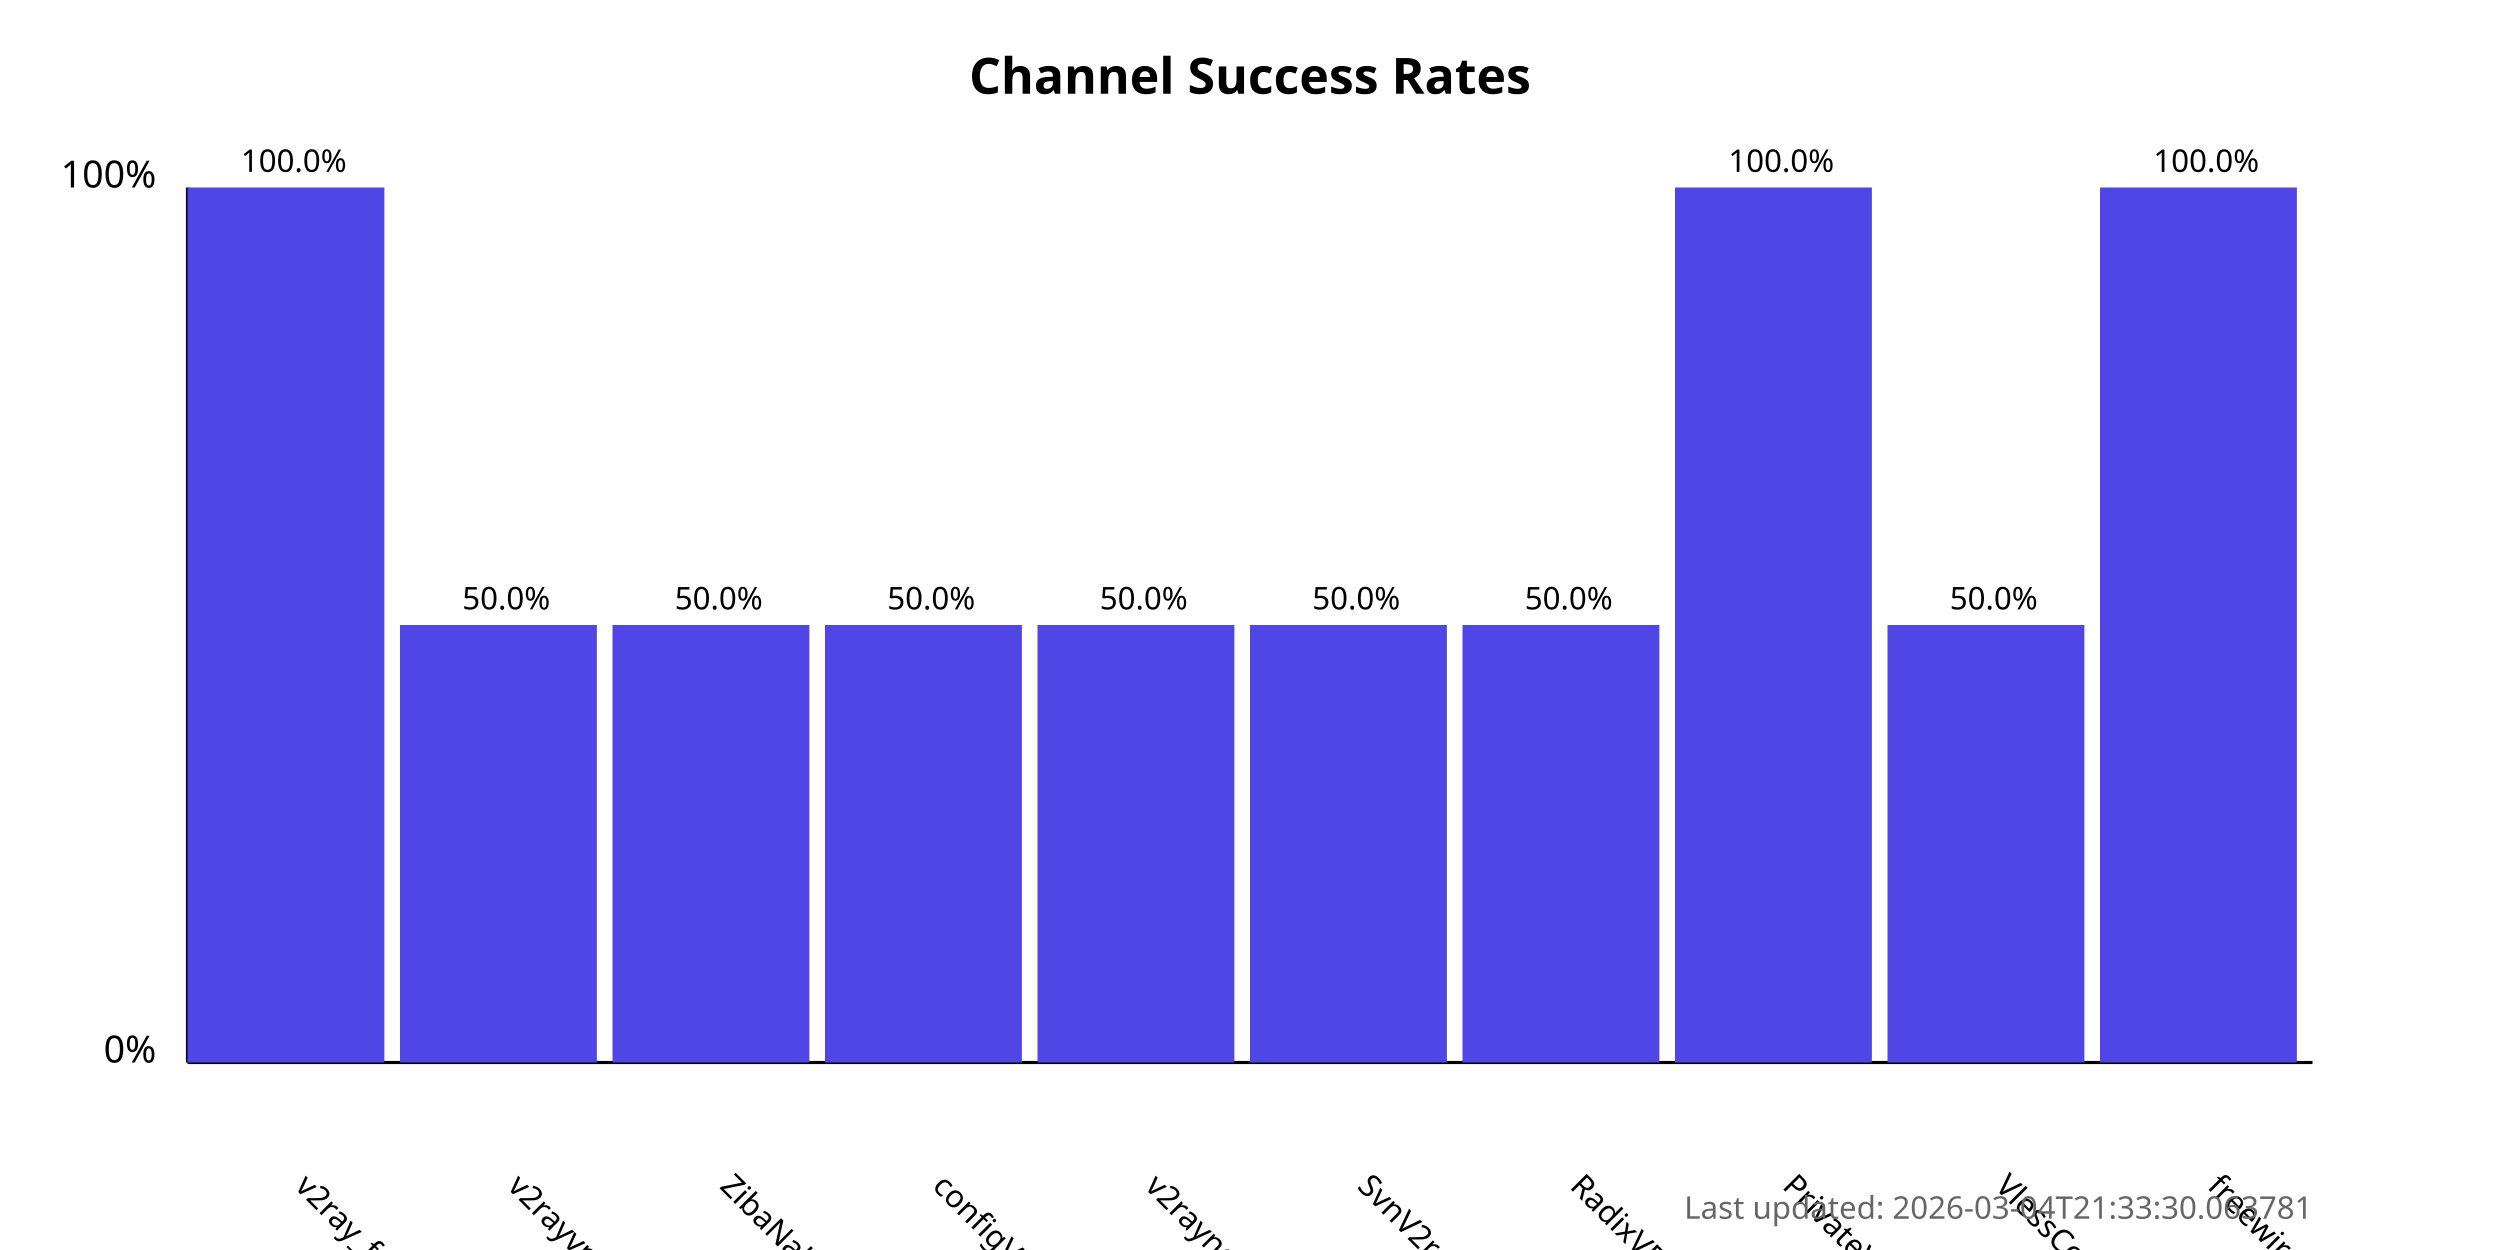
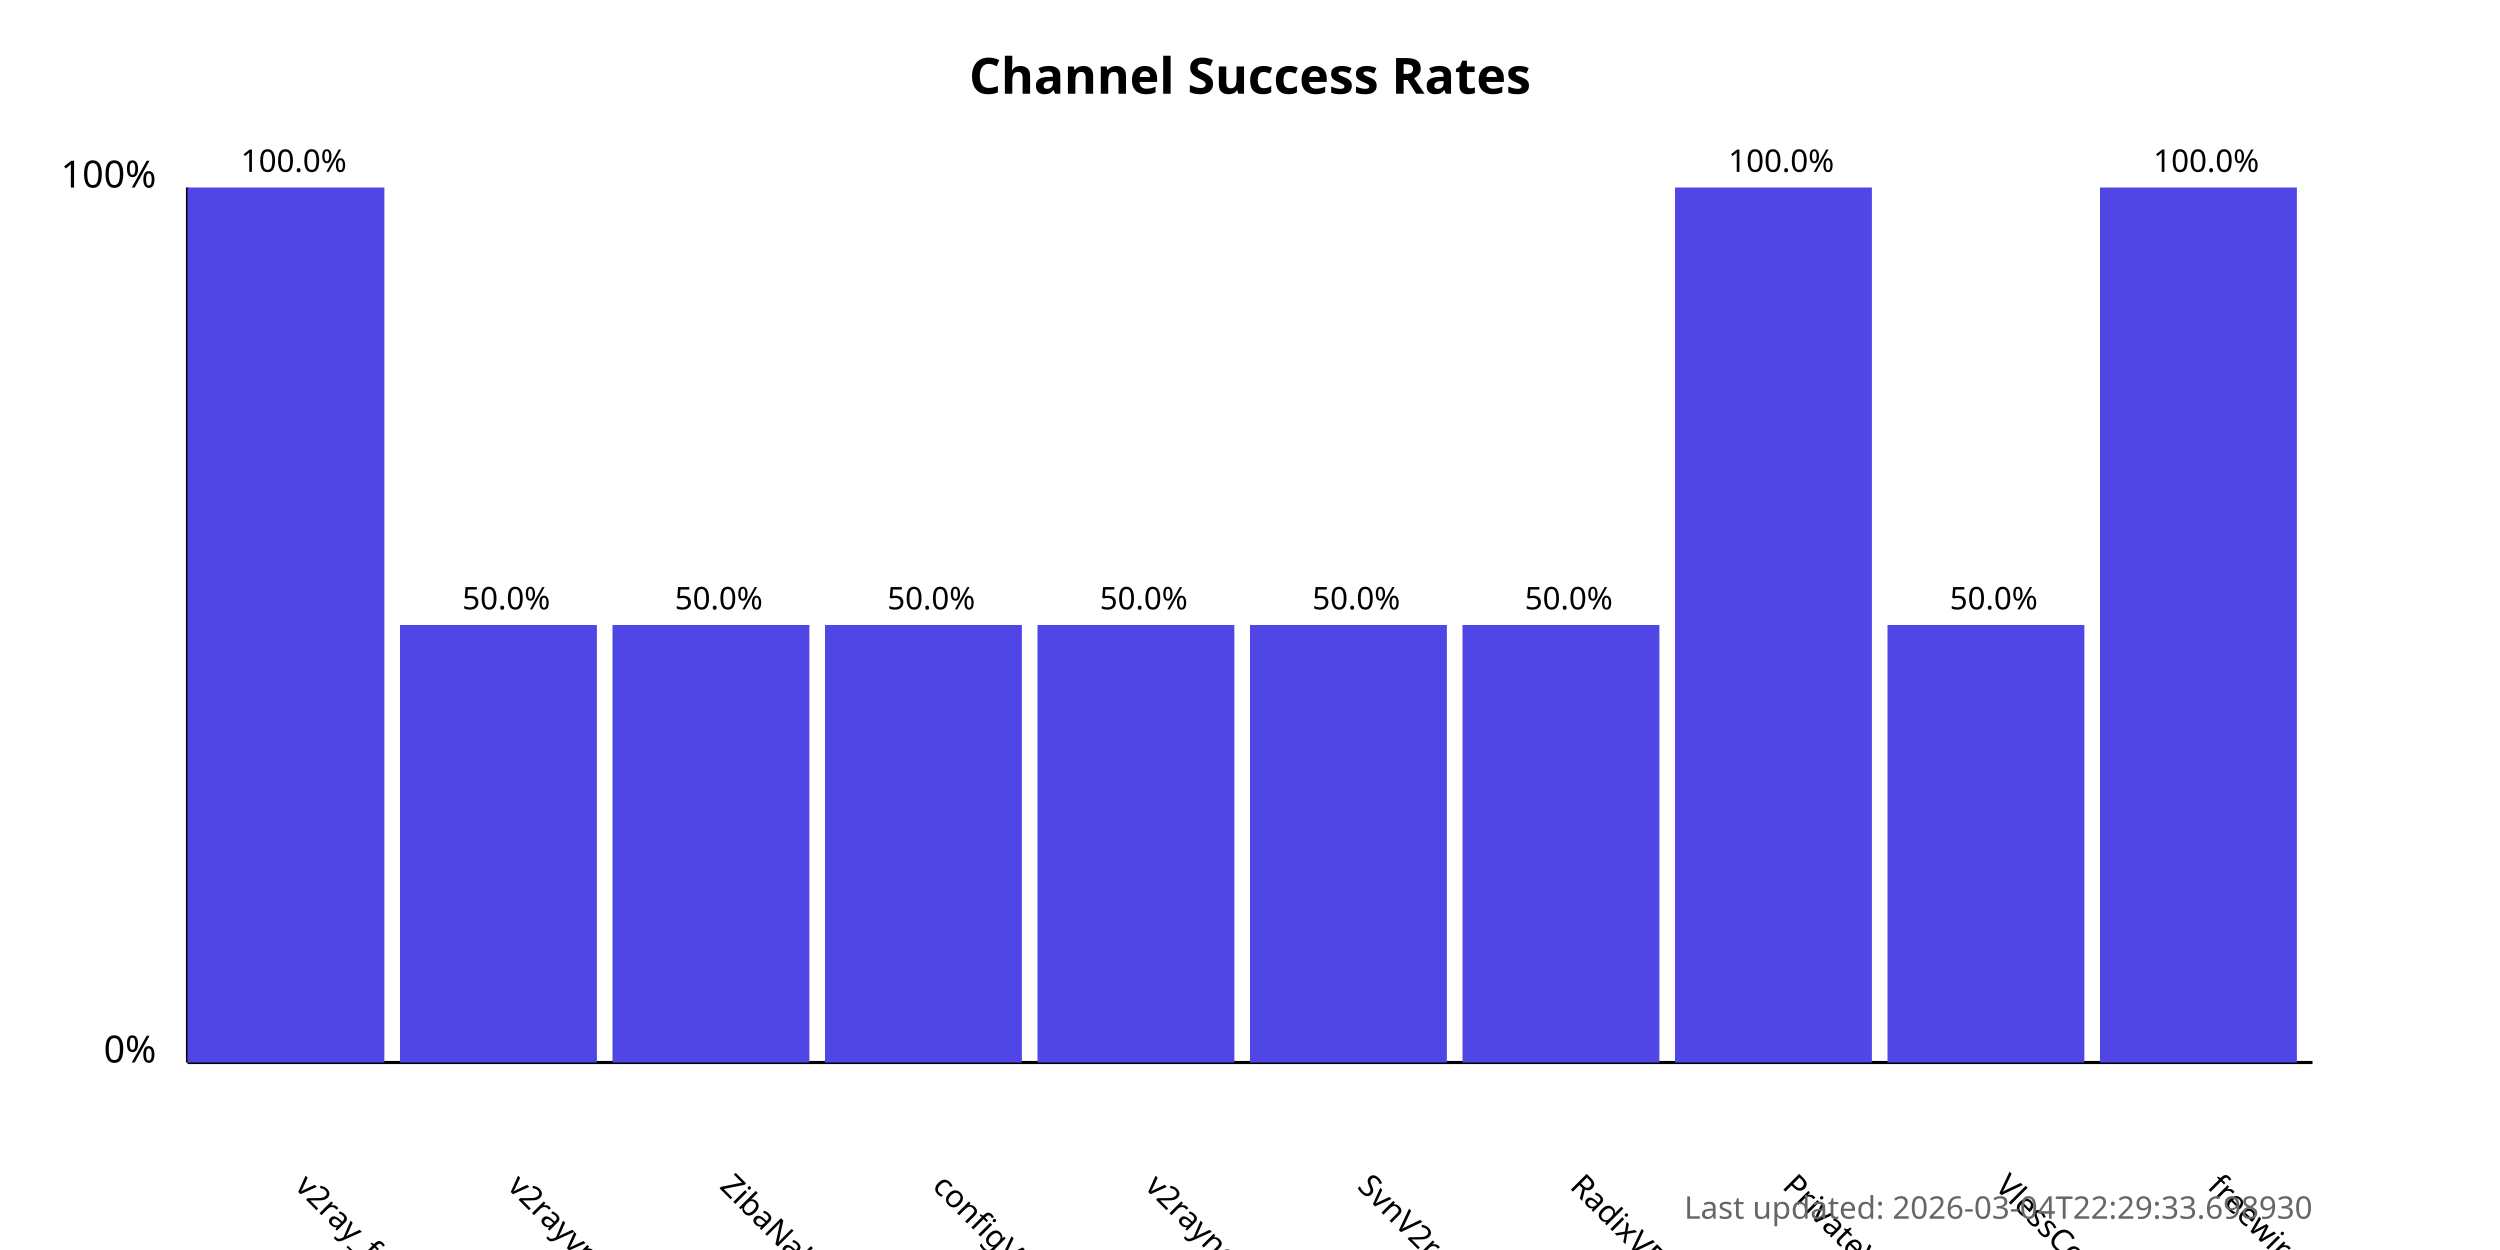
<svg xmlns="http://www.w3.org/2000/svg" width="800" height="400">
  <style>
            .chart-title { font: bold 16px sans-serif; }
            .axis-label { font: 12px sans-serif; }
            .tick-label { font: 10px sans-serif; }
            .bar { fill: #4f46e5; }
            .bar:hover { fill: #6366f1; }
            .timestamp { font: 10px sans-serif; fill: #666; }
        </style>
  <text x="400.0" y="30" text-anchor="middle" class="chart-title">
            Channel Success Rates
        </text>
  <line x1="60" y1="340" x2="60" y2="60" stroke="black" stroke-width="1" />
  <line x1="60" y1="340" x2="740" y2="340" stroke="black" stroke-width="1" />
  <text x="50" y="340" text-anchor="end" class="axis-label">0%</text>
  <text x="50" y="60" text-anchor="end" class="axis-label">100%</text>
  <g>
    <rect x="60" y="60.0" width="63.0" height="280.0" class="bar" />
    <text x="94.0" y="380" transform="rotate(45, 94.0, 380)" text-anchor="start" class="tick-label">
                v2ray_free_conf
            </text>
    <text x="94.0" y="55.0" text-anchor="middle" class="tick-label">
                100.0%
            </text>
  </g>
  <g>
    <rect x="128.0" y="200.0" width="63.0" height="140.0" class="bar" />
    <text x="162.0" y="380" transform="rotate(45, 162.0, 380)" text-anchor="start" class="tick-label">
                v2rayvpno
            </text>
    <text x="162.0" y="195.0" text-anchor="middle" class="tick-label">
                50.0%
            </text>
  </g>
  <g>
    <rect x="196.0" y="200.0" width="63.0" height="140.0" class="bar" />
    <text x="230.0" y="380" transform="rotate(45, 230.0, 380)" text-anchor="start" class="tick-label">
                ZibaNabz
            </text>
    <text x="230.0" y="195.0" text-anchor="middle" class="tick-label">
                50.0%
            </text>
  </g>
  <g>
    <rect x="264.0" y="200.0" width="63.0" height="140.0" class="bar" />
    <text x="298.0" y="380" transform="rotate(45, 298.0, 380)" text-anchor="start" class="tick-label">
                configV2rayForFree
            </text>
    <text x="298.0" y="195.0" text-anchor="middle" class="tick-label">
                50.0%
            </text>
  </g>
  <g>
    <rect x="332.0" y="200.0" width="63.0" height="140.0" class="bar" />
    <text x="366.0" y="380" transform="rotate(45, 366.0, 380)" text-anchor="start" class="tick-label">
                v2rayngvpn
            </text>
    <text x="366.0" y="195.0" text-anchor="middle" class="tick-label">
                50.0%
            </text>
  </g>
  <g>
    <rect x="400.0" y="200.0" width="63.0" height="140.0" class="bar" />
    <text x="434.0" y="380" transform="rotate(45, 434.0, 380)" text-anchor="start" class="tick-label">
                SvnV2ray
            </text>
    <text x="434.0" y="195.0" text-anchor="middle" class="tick-label">
                50.0%
            </text>
  </g>
  <g>
    <rect x="468.0" y="200.0" width="63.0" height="140.0" class="bar" />
    <text x="502.0" y="380" transform="rotate(45, 502.0, 380)" text-anchor="start" class="tick-label">
                RadixVPN
            </text>
    <text x="502.0" y="195.0" text-anchor="middle" class="tick-label">
                50.0%
            </text>
  </g>
  <g>
    <rect x="536.0" y="60.0" width="63.0" height="280.0" class="bar" />
    <text x="570.0" y="380" transform="rotate(45, 570.0, 380)" text-anchor="start" class="tick-label">
                PrivateVPNs
            </text>
    <text x="570.0" y="55.0" text-anchor="middle" class="tick-label">
                100.0%
            </text>
  </g>
  <g>
    <rect x="604.0" y="200.0" width="63.0" height="140.0" class="bar" />
    <text x="638.0" y="380" transform="rotate(45, 638.0, 380)" text-anchor="start" class="tick-label">
                VlessConfig
            </text>
    <text x="638.0" y="195.0" text-anchor="middle" class="tick-label">
                50.0%
            </text>
  </g>
  <g>
    <rect x="672.0" y="60.0" width="63.0" height="280.0" class="bar" />
    <text x="706.0" y="380" transform="rotate(45, 706.0, 380)" text-anchor="start" class="tick-label">
                freewireguard
            </text>
    <text x="706.0" y="55.0" text-anchor="middle" class="tick-label">
                100.0%
            </text>
  </g>
  <text x="740" y="390" text-anchor="end" class="timestamp">
-             Last updated: 2026-03-04T21:33:30.063781
+             Last updated: 2026-03-04T22:29:33.698930
        </text>
</svg>
